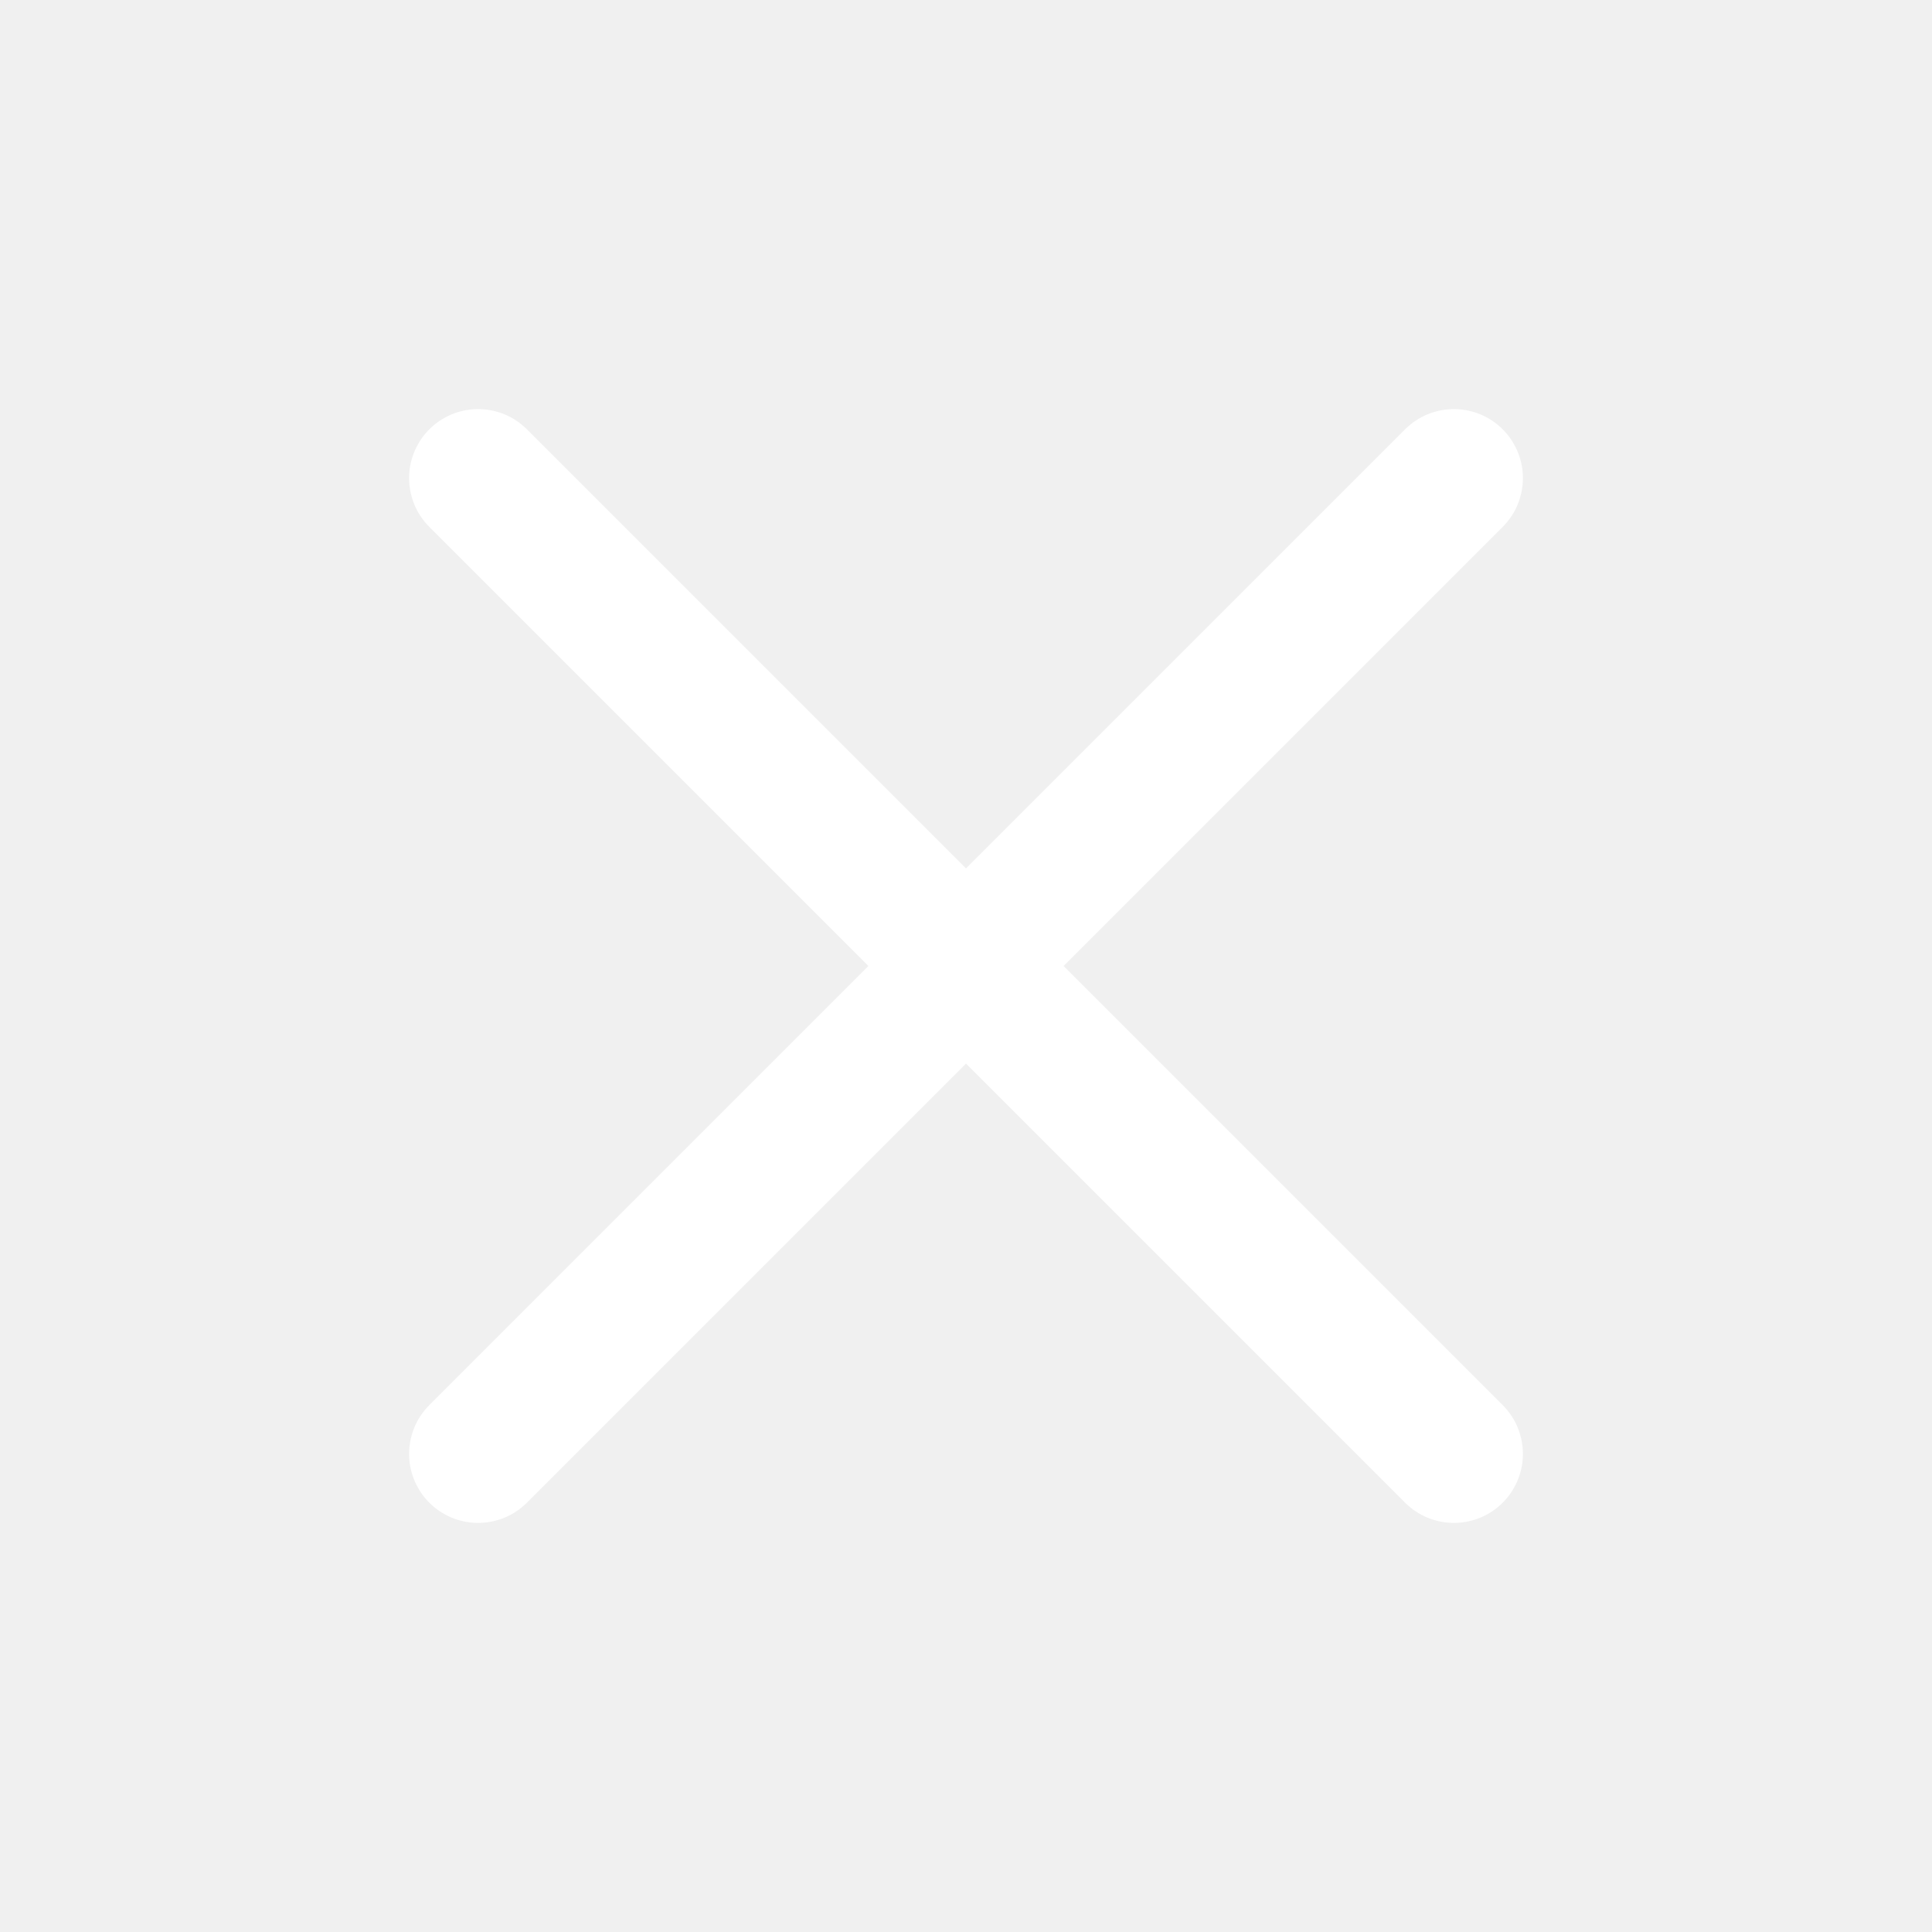
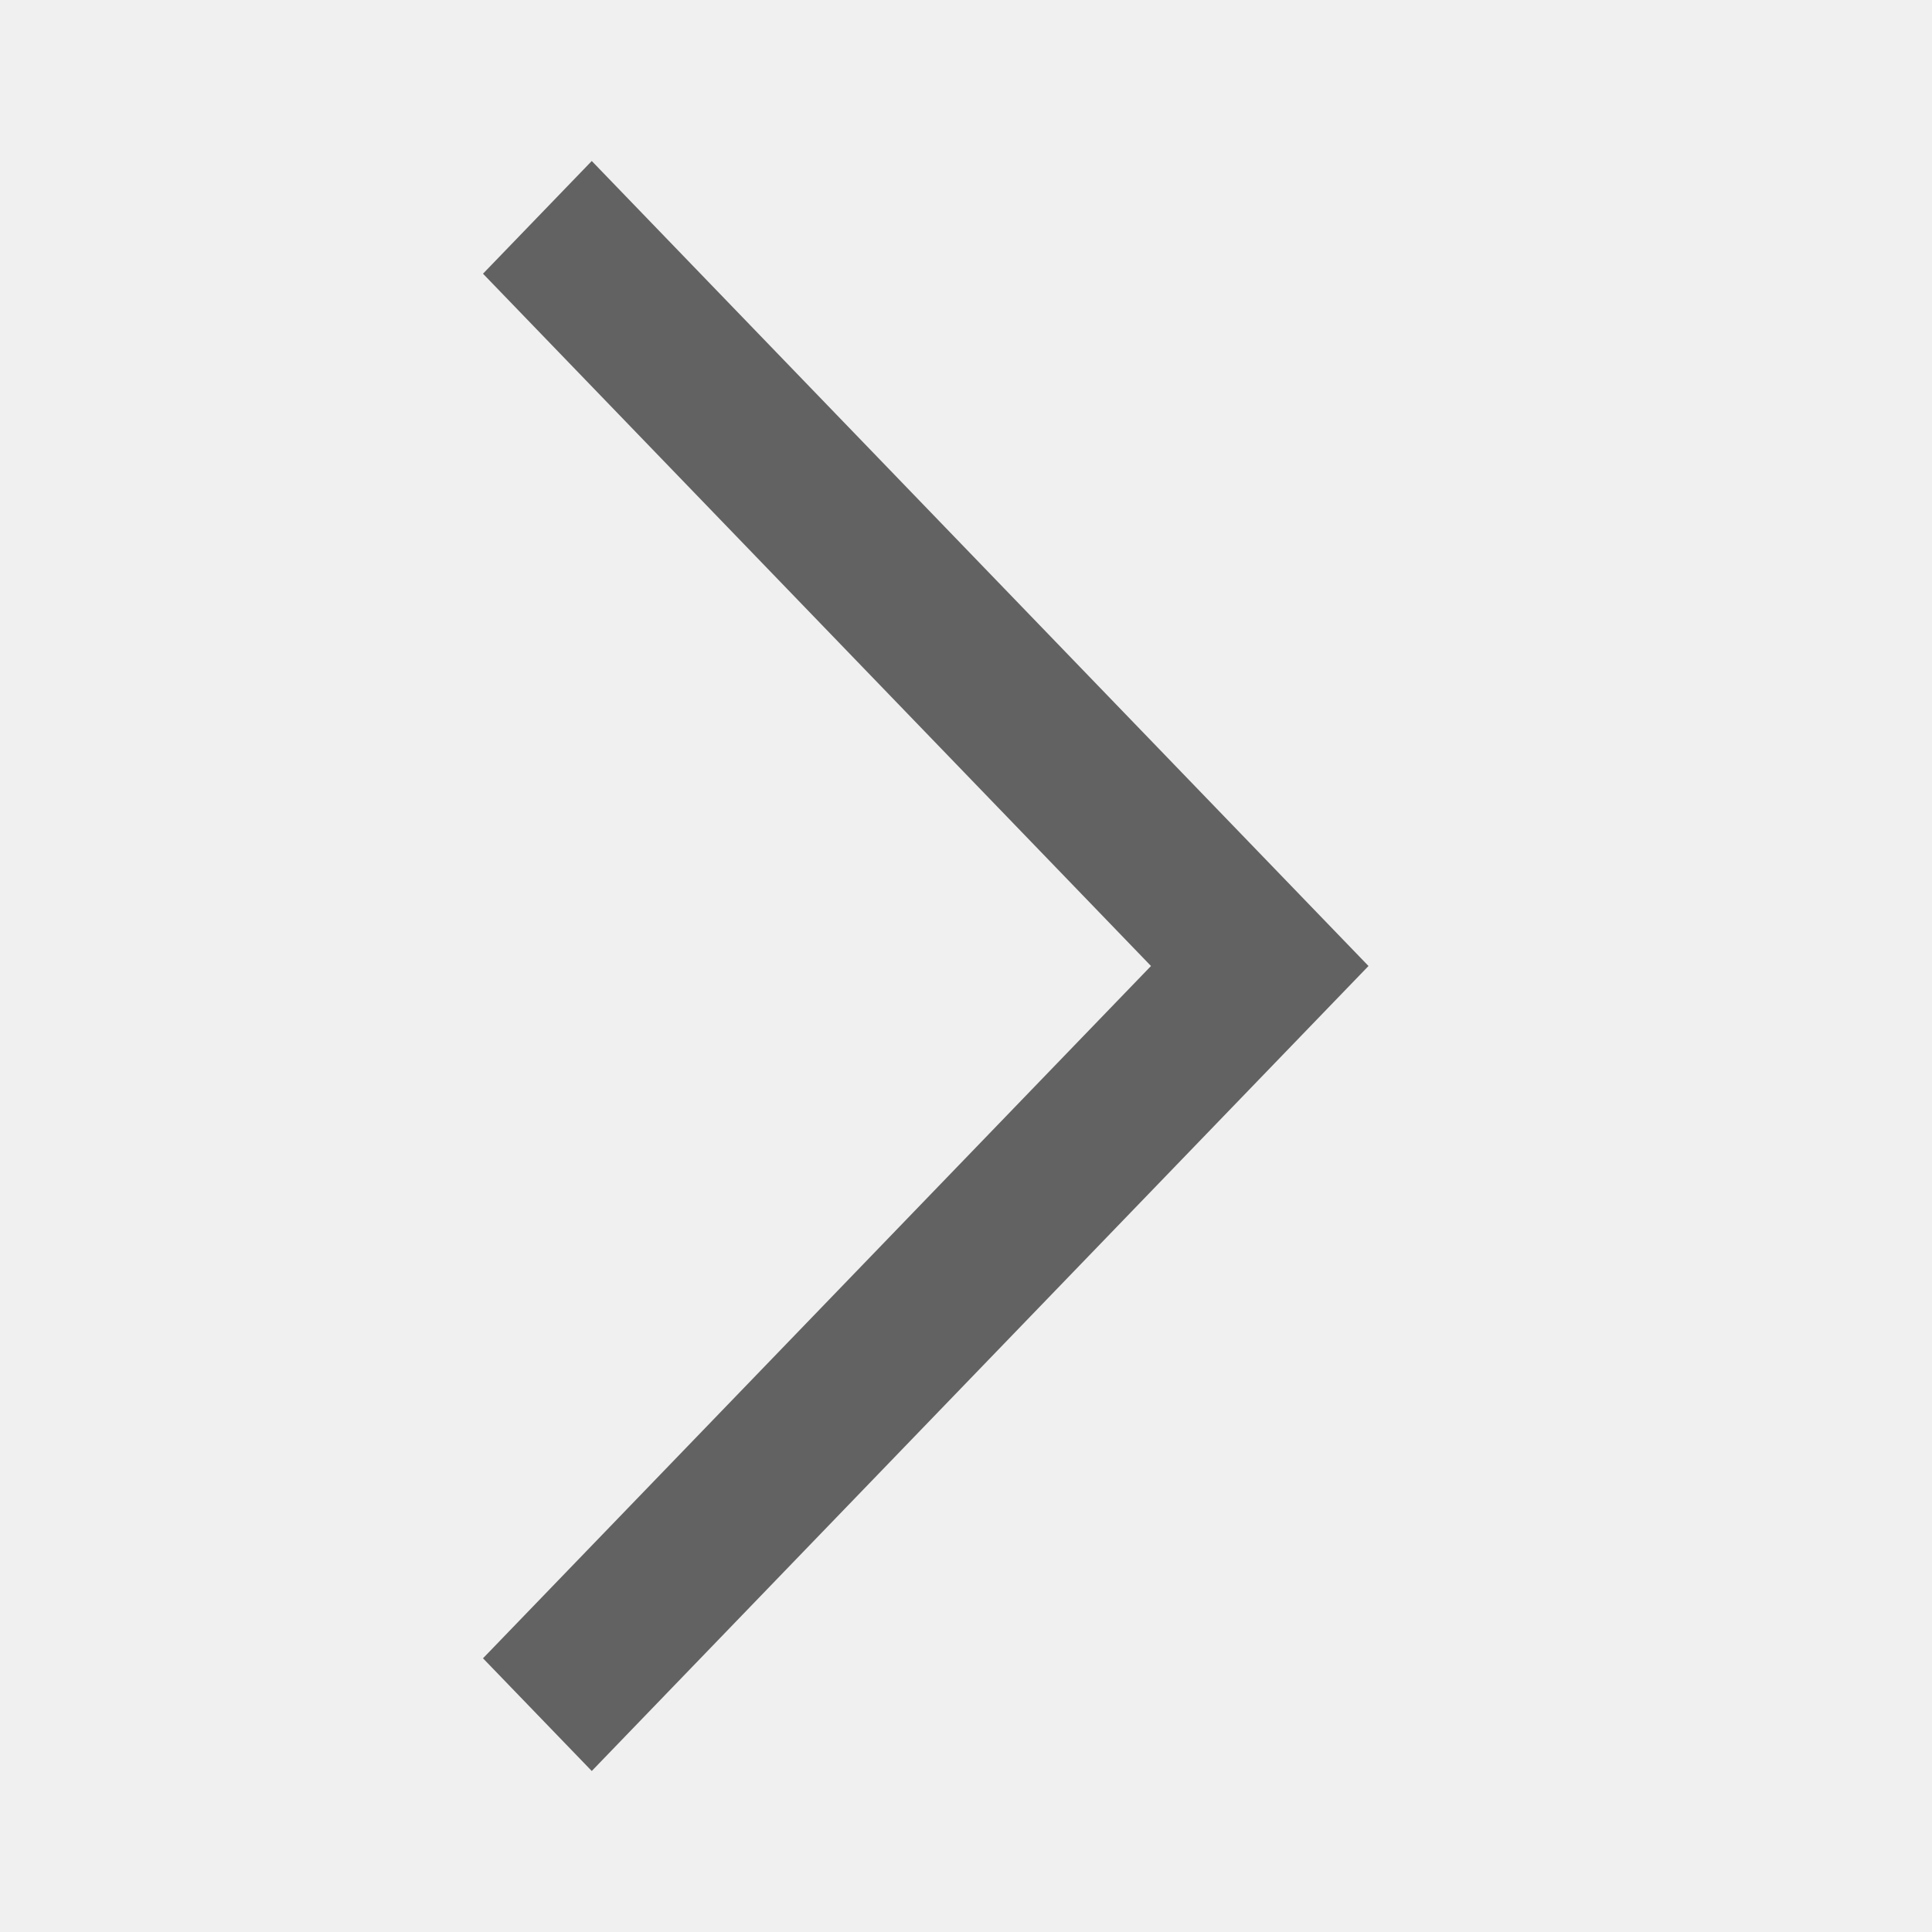
- <svg xmlns="http://www.w3.org/2000/svg" width="28" height="28" viewBox="0 0 28 28" fill="none">
-   <path d="M6.929 6.929L21.071 21.071M6.929 21.071L21.071 6.929" stroke="white" stroke-width="2" stroke-linecap="round" stroke-linejoin="round" />
+ <svg xmlns="http://www.w3.org/2000/svg" width="24" height="24" viewBox="0 0 24 24" fill="none">
+   <path d="M17 12L7.351 22L6 20.6L14.298 12L6 3.4L7.351 2L17 12Z" fill="#626262" />
</svg>
